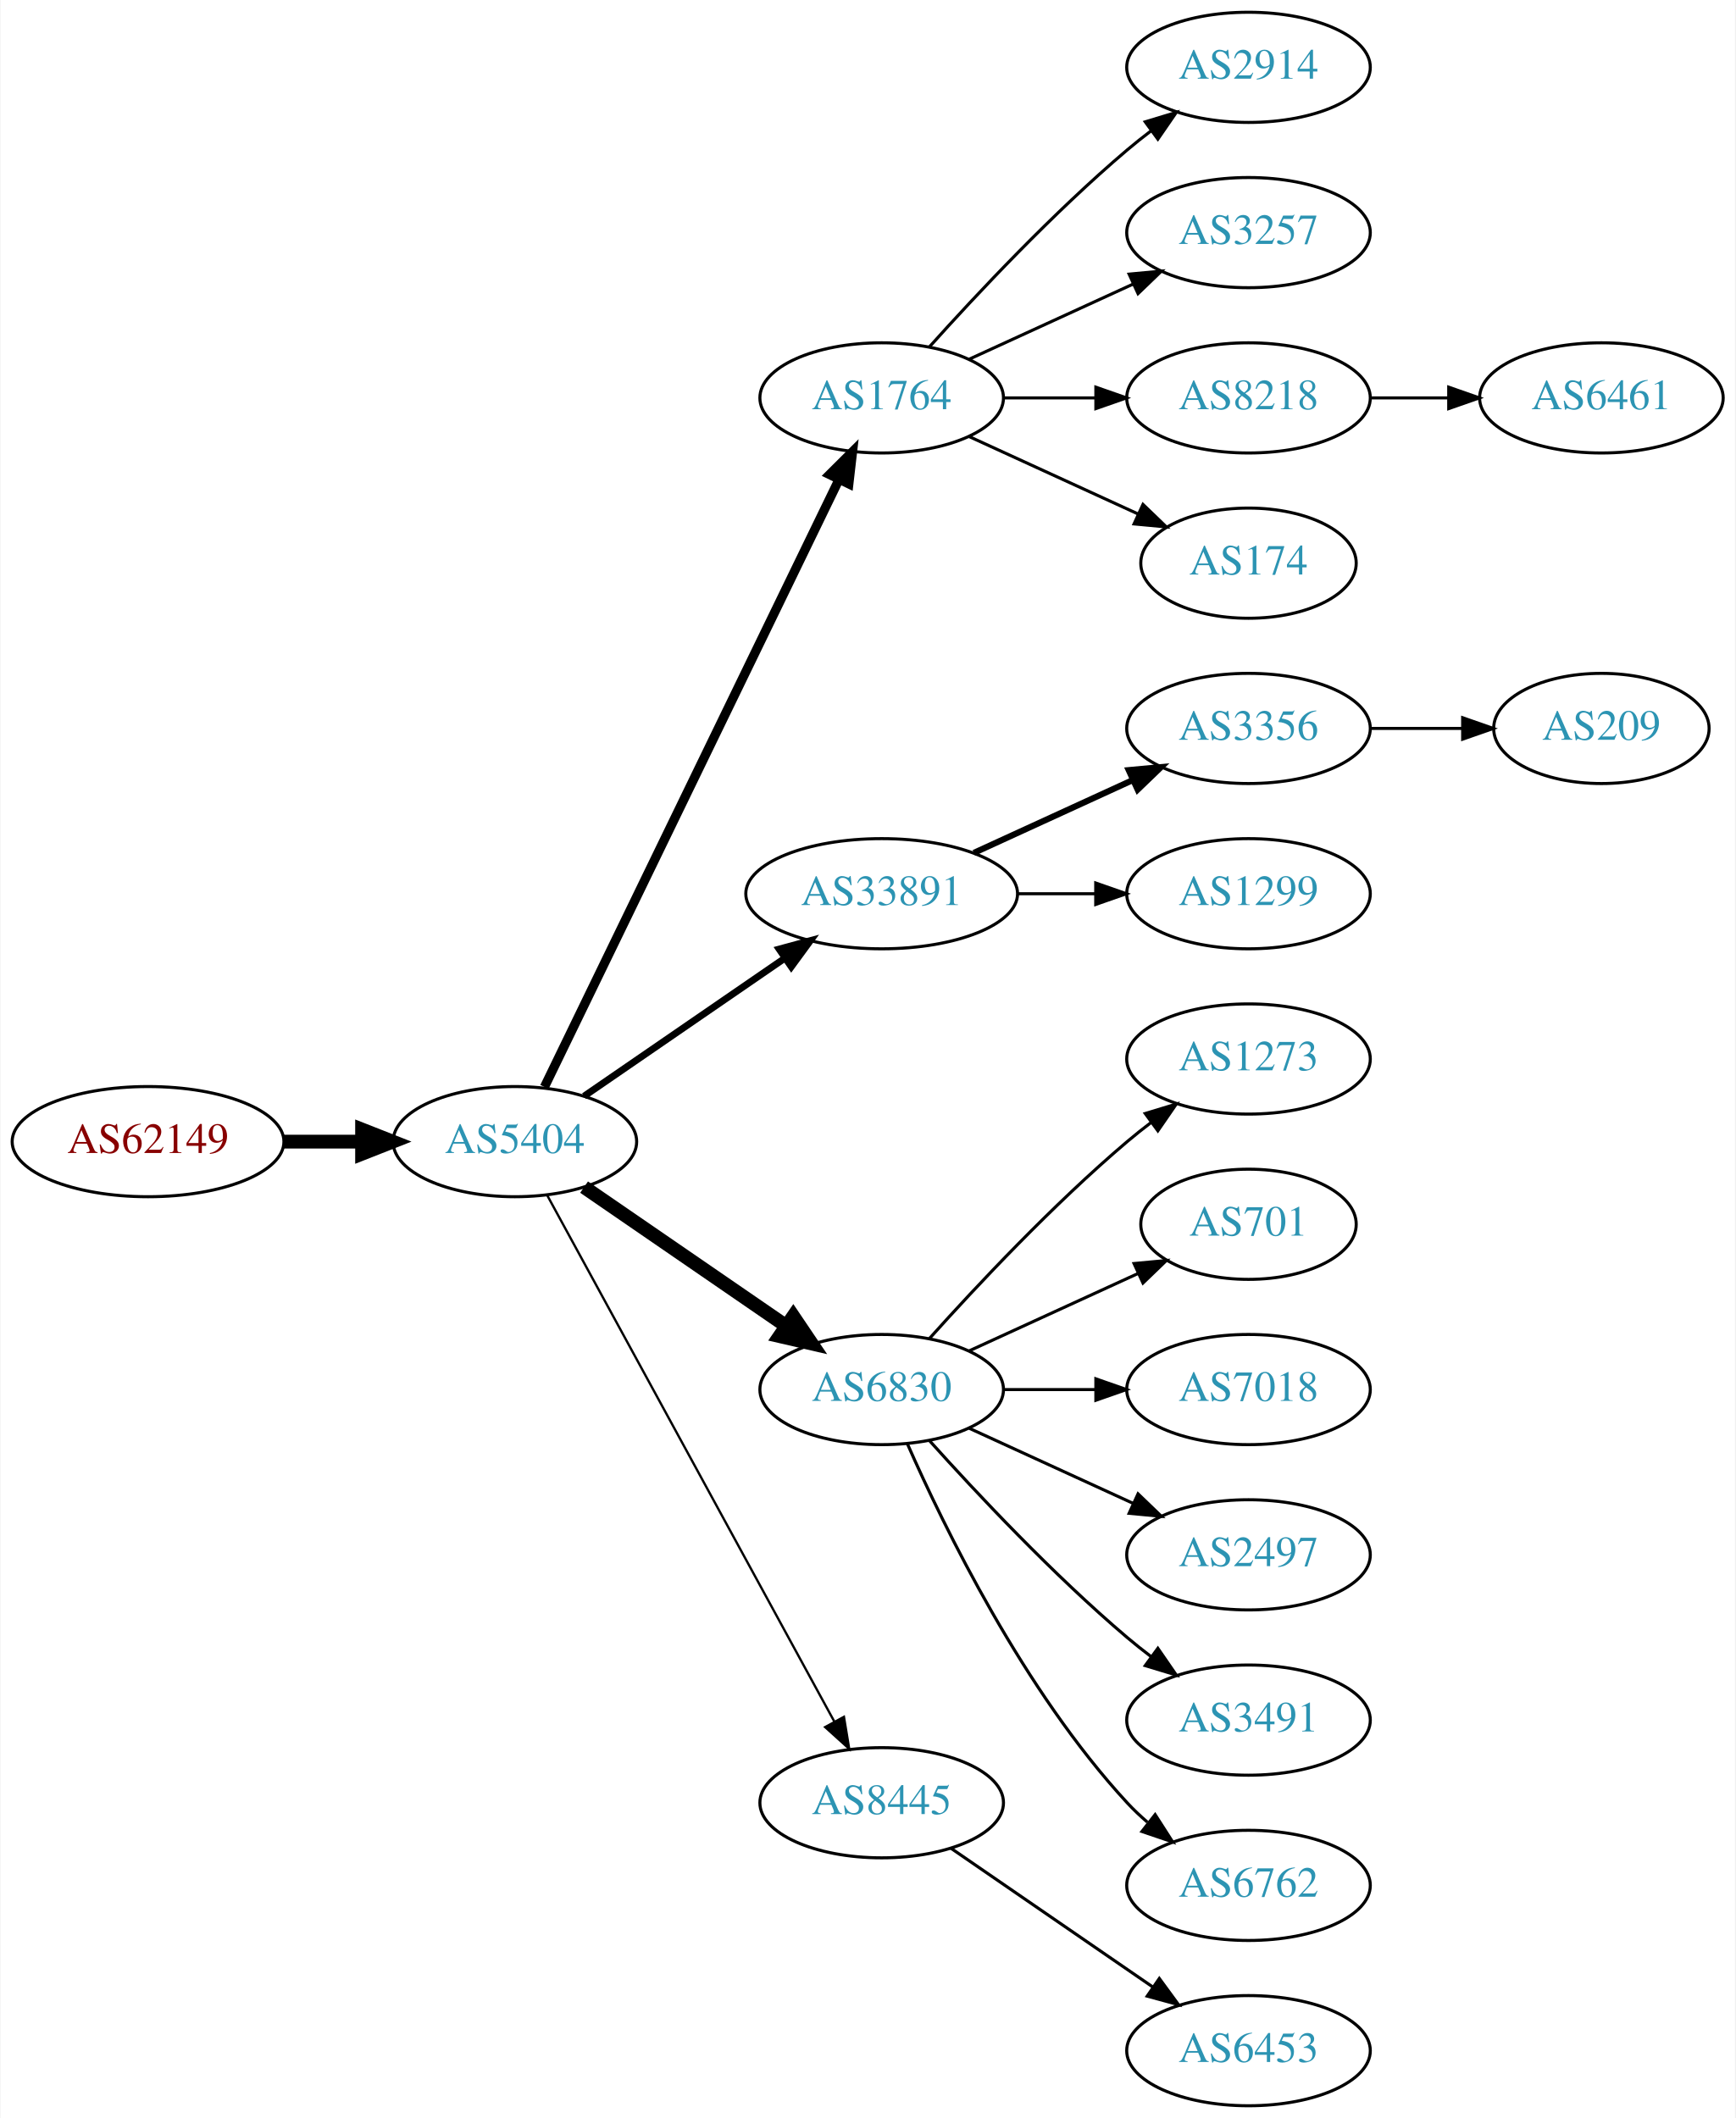
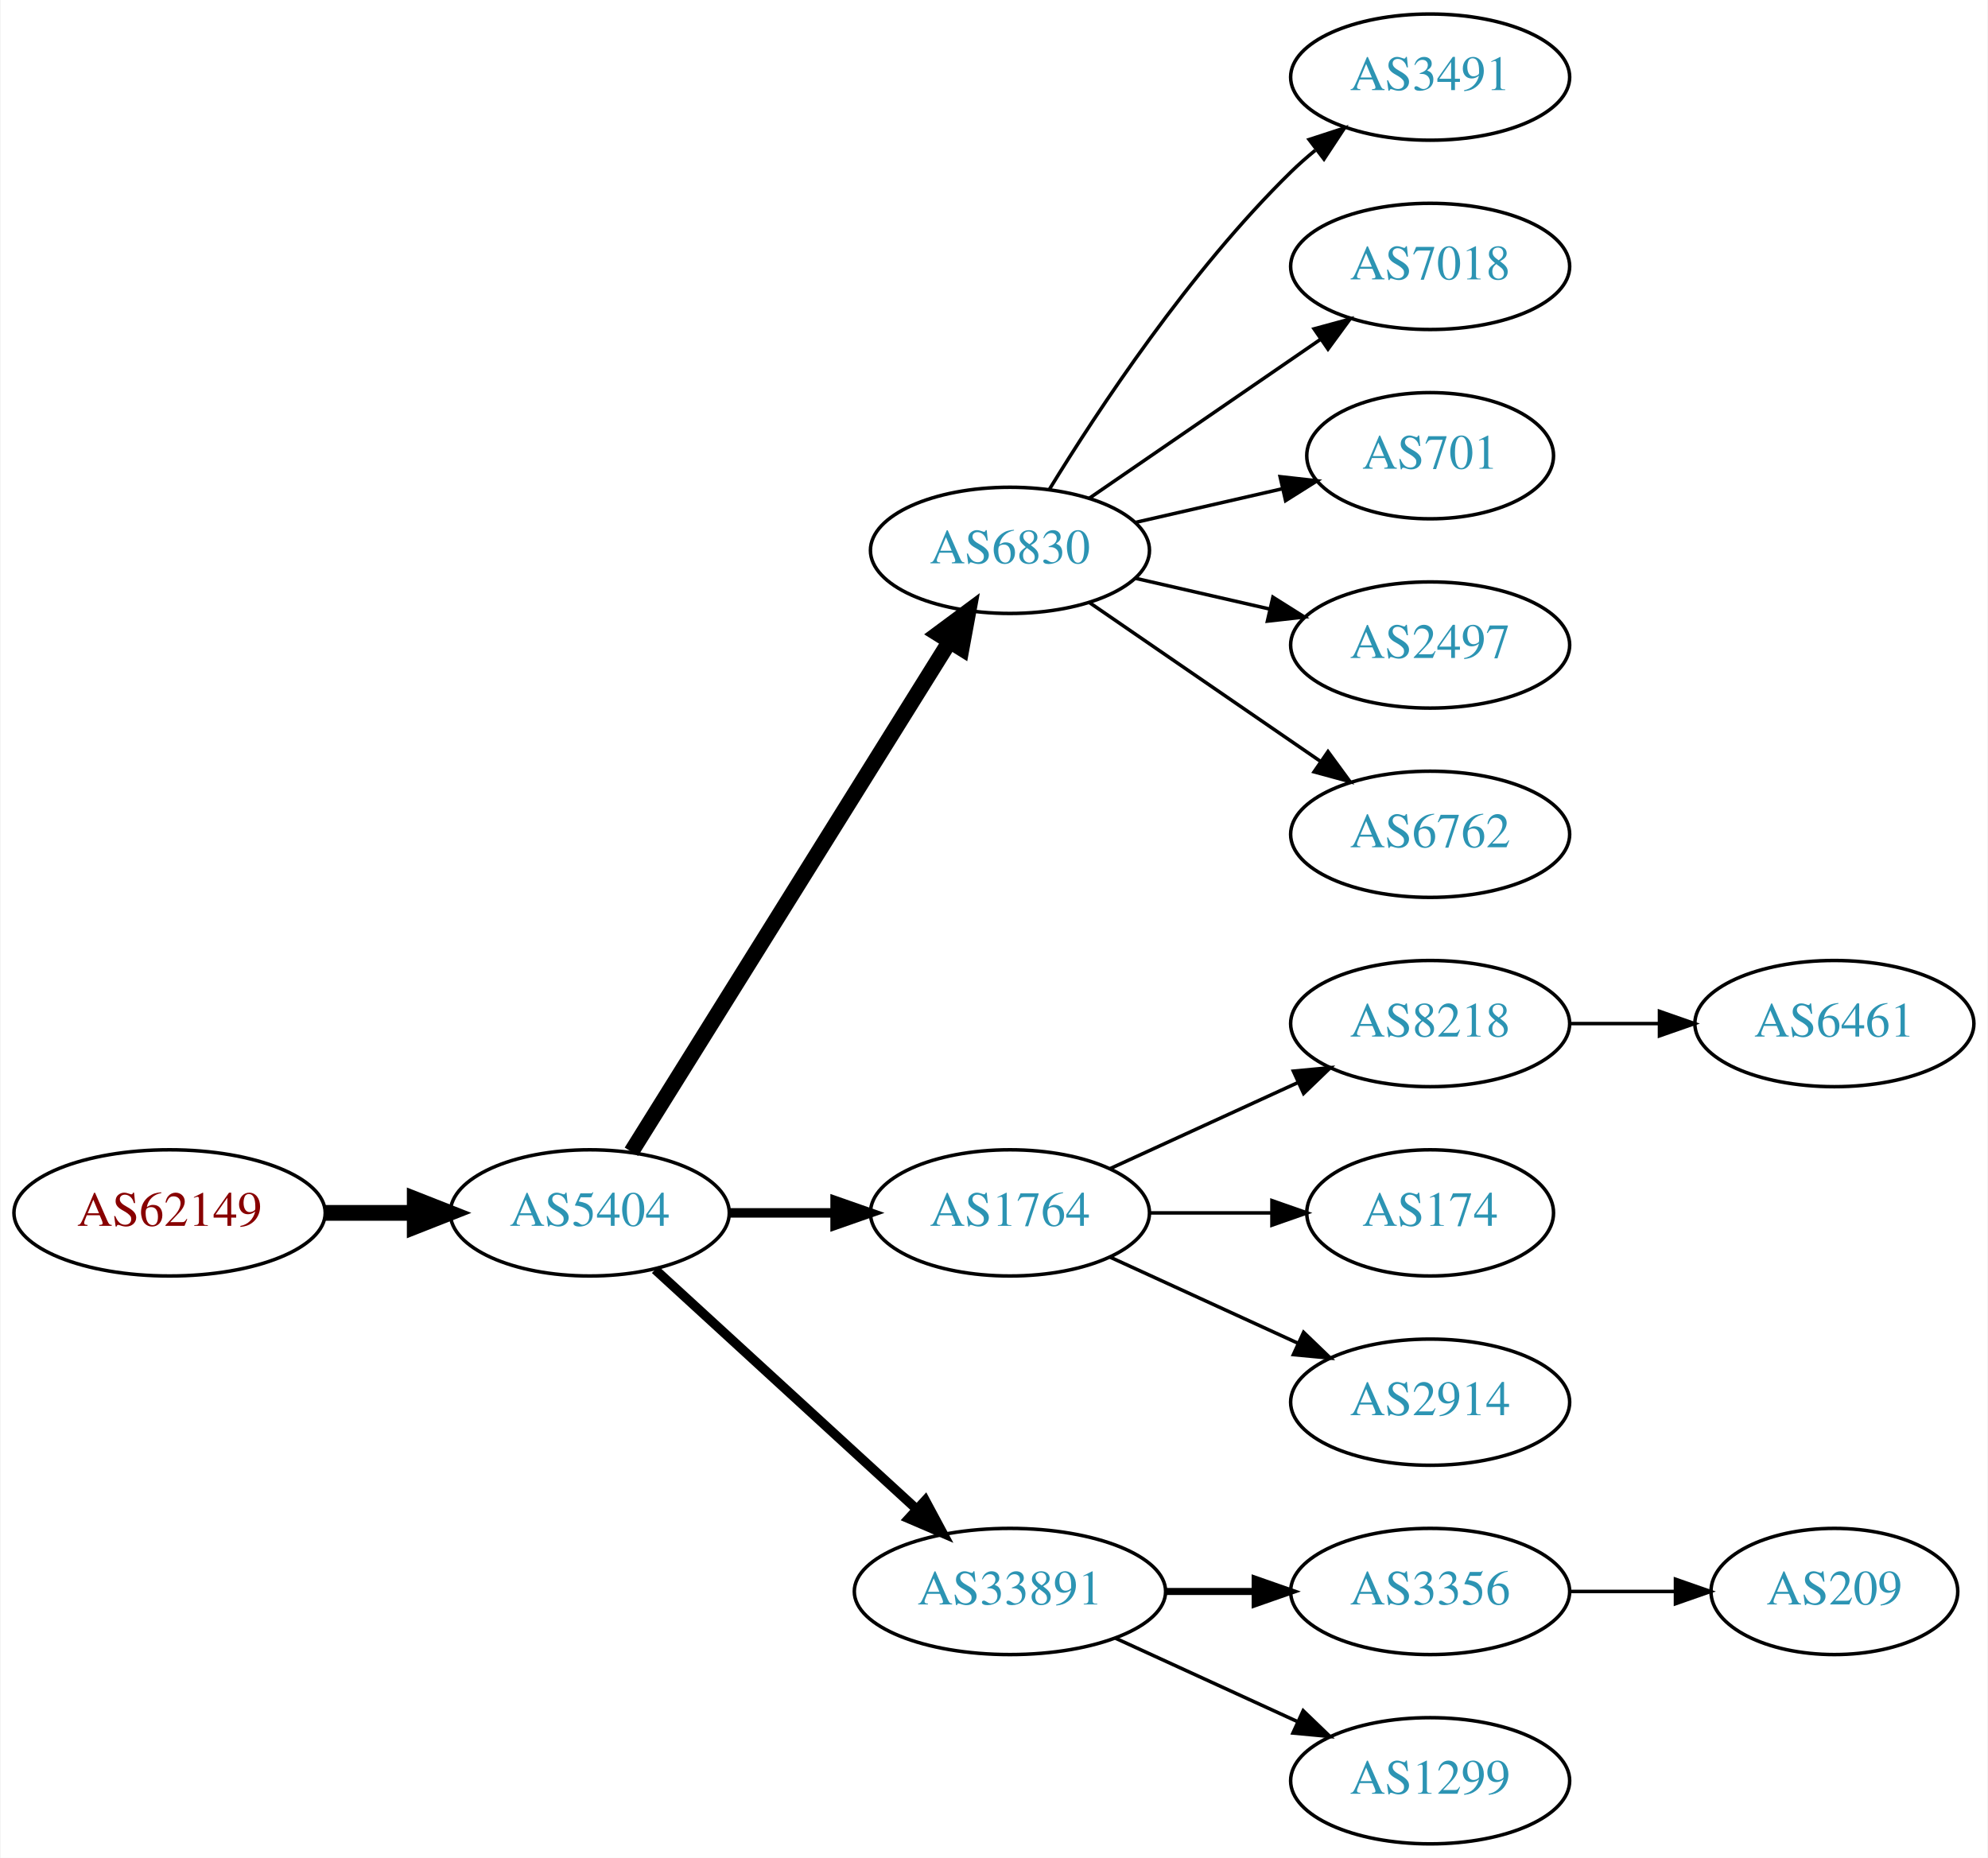
- <svg xmlns="http://www.w3.org/2000/svg" xmlns:xlink="http://www.w3.org/1999/xlink" width="567pt" height="692pt" viewBox="0.00 0.00 566.66 692.00">
-   <g id="graph0" class="graph" transform="scale(1 1) rotate(0) translate(4 688)">
-     <polygon fill="white" stroke="none" points="-4,4 -4,-688 562.663,-688 562.663,4 -4,4" />
+ <svg xmlns="http://www.w3.org/2000/svg" xmlns:xlink="http://www.w3.org/1999/xlink" width="567pt" height="530pt" viewBox="0.00 0.00 566.66 530.00">
+   <g id="graph0" class="graph" transform="scale(1 1) rotate(0) translate(4 526)">
+     <polygon fill="white" stroke="none" points="-4,4 -4,-526 562.663,-526 562.663,4 -4,4" />
    <g id="node1" class="node">
      <g id="a_node1">
        <a xlink:href="/asn/62149" xlink:title="AS62149 ~ Verein Kabel-TV Gerlos [AT]">
-           <ellipse fill="#ffffff" stroke="black" cx="44.196" cy="-315" rx="44.393" ry="18" />
-           <text text-anchor="middle" x="44.196" y="-311.3" font-family="Times,serif" font-size="14.00" fill="#880000">AS62149</text>
+           <ellipse fill="#ffffff" stroke="black" cx="44.196" cy="-180" rx="44.393" ry="18" />
+           <text text-anchor="middle" x="44.196" y="-176.3" font-family="Times,serif" font-size="14.00" fill="#880000">AS62149</text>
        </a>
      </g>
    </g>
    <g id="node2" class="node">
      <g id="a_node2">
        <a xlink:href="/asn/5404" xlink:title="AS5404 ~ ASN conova communications GmbH [AT]">
-           <ellipse fill="#ffffff" stroke="black" cx="164.039" cy="-315" rx="39.794" ry="18" />
-           <text text-anchor="middle" x="164.039" y="-311.3" font-family="Times,serif" font-size="14.00" fill="#2c94b3">AS5404</text>
+           <ellipse fill="#ffffff" stroke="black" cx="164.039" cy="-180" rx="39.794" ry="18" />
+           <text text-anchor="middle" x="164.039" y="-176.3" font-family="Times,serif" font-size="14.00" fill="#2c94b3">AS5404</text>
        </a>
      </g>
    </g>
    <g id="edge1" class="edge">
-       <path fill="none" stroke="black" stroke-width="4.5" d="M88.407,-315C96.72,-315 105.482,-315 113.965,-315" />
-       <polygon fill="black" stroke="black" stroke-width="4.5" points="114.123,-318.938 124.123,-315 114.123,-311.063 114.123,-318.938" />
+       <path fill="none" stroke="black" stroke-width="4.5" d="M88.407,-180C96.72,-180 105.482,-180 113.965,-180" />
+       <polygon fill="black" stroke="black" stroke-width="4.5" points="114.123,-183.938 124.123,-180 114.123,-176.063 114.123,-183.938" />
    </g>
    <g id="node3" class="node">
      <g id="a_node3">
-         <a xlink:href="/asn/1764" xlink:title="AS1764 ~ NEXTLAYER-AS [AT]">
-           <ellipse fill="#ffffff" stroke="black" cx="283.881" cy="-558" rx="39.794" ry="18" />
-           <text text-anchor="middle" x="283.881" y="-554.3" font-family="Times,serif" font-size="14.00" fill="#2c94b3">AS1764</text>
+         <a xlink:href="/asn/6830" xlink:title="AS6830 ~ LGI-UPC [AT]">
+           <ellipse fill="#ffffff" stroke="black" cx="283.881" cy="-369" rx="39.794" ry="18" />
+           <text text-anchor="middle" x="283.881" y="-365.3" font-family="Times,serif" font-size="14.00" fill="#2c94b3">AS6830</text>
        </a>
      </g>
    </g>
    <g id="edge2" class="edge">
-       <path fill="none" stroke="black" stroke-width="3" d="M173.704,-332.868C194.184,-375.101 245.672,-481.272 269.898,-531.227" />
-       <polygon fill="black" stroke="black" stroke-width="3" points="266.849,-532.963 274.362,-540.433 273.148,-529.908 266.849,-532.963" />
+       <path fill="none" stroke="black" stroke-width="4.5" d="M175.914,-197.442C196.697,-230.775 242.158,-303.686 266.586,-342.866" />
+       <polygon fill="black" stroke="black" stroke-width="4.5" points="263.4,-345.198 272.032,-351.6 270.083,-341.031 263.4,-345.198" />
    </g>
    <g id="node4" class="node">
      <g id="a_node4">
-         <a xlink:href="/asn/33891" xlink:title="AS33891 ~ CORE-BACKBONE GMBH GLOBAL NETWORK [DE]">
-           <ellipse fill="#ffffff" stroke="black" cx="283.881" cy="-396" rx="44.393" ry="18" />
-           <text text-anchor="middle" x="283.881" y="-392.3" font-family="Times,serif" font-size="14.00" fill="#2c94b3">AS33891</text>
+         <a xlink:href="/asn/1764" xlink:title="AS1764 ~ NEXTLAYER-AS [AT]">
+           <ellipse fill="#ffffff" stroke="black" cx="283.881" cy="-180" rx="39.794" ry="18" />
+           <text text-anchor="middle" x="283.881" y="-176.3" font-family="Times,serif" font-size="14.00" fill="#2c94b3">AS1764</text>
        </a>
      </g>
    </g>
    <g id="edge3" class="edge">
-       <path fill="none" stroke="black" stroke-width="2.25" d="M186.653,-329.857C205.025,-342.485 231.618,-360.764 252.195,-374.907" />
-       <polygon fill="black" stroke="black" stroke-width="2.25" points="250.38,-377.907 260.603,-380.687 254.345,-372.138 250.38,-377.907" />
+       <path fill="none" stroke="black" stroke-width="2.7" d="M203.951,-180C213.505,-180 223.854,-180 233.817,-180" />
+       <polygon fill="black" stroke="black" stroke-width="2.7" points="234.009,-183.5 244.009,-180 234.009,-176.5 234.009,-183.5" />
    </g>
    <g id="node5" class="node">
      <g id="a_node5">
-         <a xlink:href="/asn/6830" xlink:title="AS6830 ~ LGI-UPC [AT]">
-           <ellipse fill="#ffffff" stroke="black" cx="283.881" cy="-234" rx="39.794" ry="18" />
-           <text text-anchor="middle" x="283.881" y="-230.3" font-family="Times,serif" font-size="14.00" fill="#2c94b3">AS6830</text>
+         <a xlink:href="/asn/33891" xlink:title="AS33891 ~ CORE-BACKBONE GMBH GLOBAL NETWORK [DE]">
+           <ellipse fill="#ffffff" stroke="black" cx="283.881" cy="-72" rx="44.393" ry="18" />
+           <text text-anchor="middle" x="283.881" y="-68.3" font-family="Times,serif" font-size="14.00" fill="#2c94b3">AS33891</text>
        </a>
      </g>
    </g>
    <g id="edge4" class="edge">
-       <path fill="none" stroke="black" stroke-width="4.5" d="M186.653,-300.143C205.141,-287.435 231.955,-269.005 252.585,-254.825" />
-       <polygon fill="black" stroke="black" stroke-width="4.5" points="254.994,-257.946 261.005,-249.037 250.534,-251.456 254.994,-257.946" />
+       <path fill="none" stroke="black" stroke-width="2.7" d="M182.681,-163.831C202.439,-145.724 234.641,-116.211 257.193,-95.543" />
+       <polygon fill="black" stroke="black" stroke-width="2.7" points="259.723,-97.971 264.731,-88.635 254.994,-92.811 259.723,-97.971" />
    </g>
    <g id="node6" class="node">
      <g id="a_node6">
-         <a xlink:href="/asn/8445" xlink:title="AS8445 ~ SALZBURG-AG-AS [AT]">
-           <ellipse fill="#ffffff" stroke="black" cx="283.881" cy="-99" rx="39.794" ry="18" />
-           <text text-anchor="middle" x="283.881" y="-95.3" font-family="Times,serif" font-size="14.00" fill="#2c94b3">AS8445</text>
+         <a xlink:href="/asn/3491" xlink:title="AS3491 ~ PCCW Global, Inc. [US]">
+           <ellipse fill="#ffffff" stroke="black" cx="403.724" cy="-504" rx="39.794" ry="18" />
+           <text text-anchor="middle" x="403.724" y="-500.3" font-family="Times,serif" font-size="14.00" fill="#2c94b3">AS3491</text>
        </a>
      </g>
    </g>
    <g id="edge5" class="edge">
-       <path fill="none" stroke="black" stroke-width="0.75" d="M174.682,-297.324C195.364,-259.416 244.076,-170.127 268.456,-125.441" />
-       <polygon fill="black" stroke="black" stroke-width="0.75" points="271.553,-127.072 273.27,-116.617 265.408,-123.72 271.553,-127.072" />
+       <path fill="none" stroke="black" d="M295.147,-386.44C308.955,-408.991 335.144,-448.722 364.077,-477 366.217,-479.092 368.535,-481.137 370.934,-483.106" />
+       <polygon fill="black" stroke="black" points="369.201,-486.185 379.276,-489.464 373.445,-480.618 369.201,-486.185" />
    </g>
    <g id="node7" class="node">
      <g id="a_node7">
-         <a xlink:href="/asn/2914" xlink:title="AS2914 ~ NTT America, Inc. [US]">
-           <ellipse fill="#ffffff" stroke="black" cx="403.724" cy="-666" rx="39.794" ry="18" />
-           <text text-anchor="middle" x="403.724" y="-662.3" font-family="Times,serif" font-size="14.00" fill="#2c94b3">AS2914</text>
+         <a xlink:href="/asn/7018" xlink:title="AS7018 ~ AT&amp;T Services, Inc. [US]">
+           <ellipse fill="#ffffff" stroke="black" cx="403.724" cy="-450" rx="39.794" ry="18" />
+           <text text-anchor="middle" x="403.724" y="-446.3" font-family="Times,serif" font-size="14.00" fill="#2c94b3">AS7018</text>
        </a>
      </g>
    </g>
    <g id="edge6" class="edge">
-       <path fill="none" stroke="black" d="M299.527,-574.725C314.828,-591.765 339.925,-618.523 364.077,-639 366.574,-641.117 369.235,-643.232 371.946,-645.293" />
-       <polygon fill="black" stroke="black" points="369.983,-648.194 380.123,-651.266 374.112,-642.541 369.983,-648.194" />
+       <path fill="none" stroke="black" d="M306.495,-383.857C324.984,-396.565 351.798,-414.995 372.427,-429.175" />
+       <polygon fill="black" stroke="black" points="370.624,-432.183 380.848,-434.963 374.589,-426.414 370.624,-432.183" />
    </g>
    <g id="node8" class="node">
      <g id="a_node8">
-         <a xlink:href="/asn/3257" xlink:title="AS3257 ~ GTT [DE]">
-           <ellipse fill="#ffffff" stroke="black" cx="403.724" cy="-612" rx="39.794" ry="18" />
-           <text text-anchor="middle" x="403.724" y="-608.3" font-family="Times,serif" font-size="14.00" fill="#2c94b3">AS3257</text>
+         <a xlink:href="/asn/701" xlink:title="AS701 ~ UUNET [US]">
+           <ellipse fill="#ffffff" stroke="black" cx="403.724" cy="-396" rx="35.194" ry="18" />
+           <text text-anchor="middle" x="403.724" y="-392.3" font-family="Times,serif" font-size="14.00" fill="#2c94b3">AS701</text>
        </a>
      </g>
    </g>
    <g id="edge7" class="edge">
-       <path fill="none" stroke="black" d="M312.51,-570.661C328.467,-577.973 348.738,-587.261 366.02,-595.181" />
-       <polygon fill="black" stroke="black" points="364.719,-598.435 375.268,-599.419 367.635,-592.071 364.719,-598.435" />
+       <path fill="none" stroke="black" d="M319.6,-376.955C332.693,-379.955 347.715,-383.396 361.356,-386.522" />
+       <polygon fill="black" stroke="black" points="360.934,-390.016 371.463,-388.838 362.497,-383.193 360.934,-390.016" />
    </g>
    <g id="node9" class="node">
      <g id="a_node9">
-         <a xlink:href="/asn/8218" xlink:title="AS8218 ~ legacy Neotelecoms [FR]">
-           <ellipse fill="#ffffff" stroke="black" cx="403.724" cy="-558" rx="39.794" ry="18" />
-           <text text-anchor="middle" x="403.724" y="-554.3" font-family="Times,serif" font-size="14.00" fill="#2c94b3">AS8218</text>
+         <a xlink:href="/asn/2497" xlink:title="AS2497 ~ Internet Initiative Japan Inc. [JP]">
+           <ellipse fill="#ffffff" stroke="black" cx="403.724" cy="-342" rx="39.794" ry="18" />
+           <text text-anchor="middle" x="403.724" y="-338.3" font-family="Times,serif" font-size="14.00" fill="#2c94b3">AS2497</text>
        </a>
      </g>
    </g>
    <g id="edge8" class="edge">
-       <path fill="none" stroke="black" d="M323.794,-558C333.347,-558 343.697,-558 353.659,-558" />
-       <polygon fill="black" stroke="black" points="353.852,-561.5 363.852,-558 353.852,-554.5 353.852,-561.5" />
+       <path fill="none" stroke="black" d="M319.6,-361.045C331.6,-358.296 345.221,-355.175 357.914,-352.267" />
+       <polygon fill="black" stroke="black" points="358.88,-355.636 367.845,-349.991 357.316,-348.813 358.88,-355.636" />
    </g>
    <g id="node10" class="node">
      <g id="a_node10">
-         <a xlink:href="/asn/174" xlink:title="AS174 ~ Cogent Communications [US]">
-           <ellipse fill="#ffffff" stroke="black" cx="403.724" cy="-504" rx="35.194" ry="18" />
-           <text text-anchor="middle" x="403.724" y="-500.3" font-family="Times,serif" font-size="14.00" fill="#2c94b3">AS174</text>
+         <a xlink:href="/asn/6762" xlink:title="AS6762 ~ TELECOM ITALIA SPARKLE S.p.A. [IT]">
+           <ellipse fill="#ffffff" stroke="black" cx="403.724" cy="-288" rx="39.794" ry="18" />
+           <text text-anchor="middle" x="403.724" y="-284.3" font-family="Times,serif" font-size="14.00" fill="#2c94b3">AS6762</text>
        </a>
      </g>
    </g>
    <g id="edge9" class="edge">
-       <path fill="none" stroke="black" d="M312.51,-545.339C328.926,-537.817 349.908,-528.202 367.505,-520.139" />
-       <polygon fill="black" stroke="black" points="369.249,-523.189 376.882,-515.842 366.333,-516.826 369.249,-523.189" />
+       <path fill="none" stroke="black" d="M306.495,-354.143C324.984,-341.435 351.798,-323.005 372.427,-308.825" />
+       <polygon fill="black" stroke="black" points="374.589,-311.586 380.848,-303.037 370.624,-305.817 374.589,-311.586" />
    </g>
    <g id="node11" class="node">
      <g id="a_node11">
-         <a xlink:href="/asn/3356" xlink:title="AS3356 ~ Level 3 Parent, LLC [US]">
-           <ellipse fill="#ffffff" stroke="black" cx="403.724" cy="-450" rx="39.794" ry="18" />
-           <text text-anchor="middle" x="403.724" y="-446.3" font-family="Times,serif" font-size="14.00" fill="#2c94b3">AS3356</text>
+         <a xlink:href="/asn/8218" xlink:title="AS8218 ~ legacy Neotelecoms [FR]">
+           <ellipse fill="#ffffff" stroke="black" cx="403.724" cy="-234" rx="39.794" ry="18" />
+           <text text-anchor="middle" x="403.724" y="-230.3" font-family="Times,serif" font-size="14.00" fill="#2c94b3">AS8218</text>
        </a>
      </g>
    </g>
    <g id="edge10" class="edge">
-       <path fill="none" stroke="black" stroke-width="2" d="M314.011,-409.348C329.622,-416.502 349.02,-425.391 365.692,-433.03" />
-       <polygon fill="black" stroke="black" stroke-width="2" points="364.595,-436.378 375.144,-437.362 367.511,-430.014 364.595,-436.378" />
+       <path fill="none" stroke="black" d="M312.51,-192.661C328.467,-199.973 348.738,-209.261 366.02,-217.181" />
+       <polygon fill="black" stroke="black" points="364.719,-220.435 375.268,-221.419 367.635,-214.071 364.719,-220.435" />
    </g>
    <g id="node12" class="node">
      <g id="a_node12">
-         <a xlink:href="/asn/1299" xlink:title="AS1299 ~ Telia Carrier [EU]">
-           <ellipse fill="#ffffff" stroke="black" cx="403.724" cy="-396" rx="39.794" ry="18" />
-           <text text-anchor="middle" x="403.724" y="-392.3" font-family="Times,serif" font-size="14.00" fill="#2c94b3">AS1299</text>
+         <a xlink:href="/asn/174" xlink:title="AS174 ~ Cogent Communications [US]">
+           <ellipse fill="#ffffff" stroke="black" cx="403.724" cy="-180" rx="35.194" ry="18" />
+           <text text-anchor="middle" x="403.724" y="-176.3" font-family="Times,serif" font-size="14.00" fill="#2c94b3">AS174</text>
        </a>
      </g>
    </g>
    <g id="edge11" class="edge">
-       <path fill="none" stroke="black" d="M328.092,-396C336.405,-396 345.168,-396 353.65,-396" />
-       <polygon fill="black" stroke="black" points="353.809,-399.5 363.809,-396 353.809,-392.5 353.809,-399.5" />
+       <path fill="none" stroke="black" d="M323.794,-180C334.881,-180 347.04,-180 358.422,-180" />
+       <polygon fill="black" stroke="black" points="358.604,-183.5 368.604,-180 358.604,-176.5 358.604,-183.5" />
    </g>
    <g id="node13" class="node">
      <g id="a_node13">
-         <a xlink:href="/asn/1273" xlink:title="AS1273 ~ Vodafone Group PLC [EU]">
-           <ellipse fill="#ffffff" stroke="black" cx="403.724" cy="-342" rx="39.794" ry="18" />
-           <text text-anchor="middle" x="403.724" y="-338.3" font-family="Times,serif" font-size="14.00" fill="#2c94b3">AS1273</text>
+         <a xlink:href="/asn/2914" xlink:title="AS2914 ~ NTT America, Inc. [US]">
+           <ellipse fill="#ffffff" stroke="black" cx="403.724" cy="-126" rx="39.794" ry="18" />
+           <text text-anchor="middle" x="403.724" y="-122.3" font-family="Times,serif" font-size="14.00" fill="#2c94b3">AS2914</text>
        </a>
      </g>
    </g>
    <g id="edge12" class="edge">
-       <path fill="none" stroke="black" d="M299.527,-250.725C314.828,-267.765 339.925,-294.523 364.077,-315 366.574,-317.117 369.235,-319.232 371.946,-321.293" />
-       <polygon fill="black" stroke="black" points="369.983,-324.194 380.123,-327.266 374.112,-318.541 369.983,-324.194" />
+       <path fill="none" stroke="black" d="M312.51,-167.339C328.467,-160.027 348.738,-150.739 366.02,-142.819" />
+       <polygon fill="black" stroke="black" points="367.635,-145.929 375.268,-138.581 364.719,-139.565 367.635,-145.929" />
+     </g>
+     <g id="node15" class="node">
+       <g id="a_node15">
+         <a xlink:href="/asn/3356" xlink:title="AS3356 ~ Level 3 Parent, LLC [US]">
+           <ellipse fill="#ffffff" stroke="black" cx="403.724" cy="-72" rx="39.794" ry="18" />
+           <text text-anchor="middle" x="403.724" y="-68.3" font-family="Times,serif" font-size="14.00" fill="#2c94b3">AS3356</text>
+         </a>
+       </g>
+     </g>
+     <g id="edge14" class="edge">
+       <path fill="none" stroke="black" stroke-width="2" d="M328.092,-72C336.405,-72 345.168,-72 353.65,-72" />
+       <polygon fill="black" stroke="black" stroke-width="2" points="353.809,-75.5 363.809,-72 353.809,-68.5 353.809,-75.5" />
+     </g>
+     <g id="node16" class="node">
+       <g id="a_node16">
+         <a xlink:href="/asn/1299" xlink:title="AS1299 ~ Telia Carrier [EU]">
+           <ellipse fill="#ffffff" stroke="black" cx="403.724" cy="-18" rx="39.794" ry="18" />
+           <text text-anchor="middle" x="403.724" y="-14.3" font-family="Times,serif" font-size="14.00" fill="#2c94b3">AS1299</text>
+         </a>
+       </g>
+     </g>
+     <g id="edge15" class="edge">
+       <path fill="none" stroke="black" d="M314.011,-58.652C329.622,-51.498 349.02,-42.609 365.692,-34.969" />
+       <polygon fill="black" stroke="black" points="367.511,-37.986 375.144,-30.638 364.595,-31.622 367.511,-37.986" />
    </g>
    <g id="node14" class="node">
      <g id="a_node14">
-         <a xlink:href="/asn/701" xlink:title="AS701 ~ UUNET [US]">
-           <ellipse fill="#ffffff" stroke="black" cx="403.724" cy="-288" rx="35.194" ry="18" />
-           <text text-anchor="middle" x="403.724" y="-284.3" font-family="Times,serif" font-size="14.00" fill="#2c94b3">AS701</text>
+         <a xlink:href="/asn/6461" xlink:title="AS6461 ~ Zayo Bandwidth [US]">
+           <ellipse fill="#ffffff" stroke="black" cx="519.017" cy="-234" rx="39.794" ry="18" />
+           <text text-anchor="middle" x="519.017" y="-230.3" font-family="Times,serif" font-size="14.00" fill="#2c94b3">AS6461</text>
        </a>
      </g>
    </g>
    <g id="edge13" class="edge">
-       <path fill="none" stroke="black" d="M312.51,-246.661C328.926,-254.183 349.908,-263.798 367.505,-271.861" />
-       <polygon fill="black" stroke="black" points="366.333,-275.174 376.882,-276.158 369.249,-268.811 366.333,-275.174" />
-     </g>
-     <g id="node15" class="node">
-       <g id="a_node15">
-         <a xlink:href="/asn/7018" xlink:title="AS7018 ~ AT&amp;T Services, Inc. [US]">
-           <ellipse fill="#ffffff" stroke="black" cx="403.724" cy="-234" rx="39.794" ry="18" />
-           <text text-anchor="middle" x="403.724" y="-230.3" font-family="Times,serif" font-size="14.00" fill="#2c94b3">AS7018</text>
-         </a>
-       </g>
-     </g>
-     <g id="edge14" class="edge">
-       <path fill="none" stroke="black" d="M323.794,-234C333.347,-234 343.697,-234 353.659,-234" />
-       <polygon fill="black" stroke="black" points="353.852,-237.5 363.852,-234 353.852,-230.5 353.852,-237.5" />
-     </g>
-     <g id="node16" class="node">
-       <g id="a_node16">
-         <a xlink:href="/asn/2497" xlink:title="AS2497 ~ Internet Initiative Japan Inc. [JP]">
-           <ellipse fill="#ffffff" stroke="black" cx="403.724" cy="-180" rx="39.794" ry="18" />
-           <text text-anchor="middle" x="403.724" y="-176.3" font-family="Times,serif" font-size="14.00" fill="#2c94b3">AS2497</text>
-         </a>
-       </g>
-     </g>
-     <g id="edge15" class="edge">
-       <path fill="none" stroke="black" d="M312.51,-221.339C328.467,-214.027 348.738,-204.739 366.02,-196.819" />
-       <polygon fill="black" stroke="black" points="367.635,-199.929 375.268,-192.581 364.719,-193.565 367.635,-199.929" />
+       <path fill="none" stroke="black" d="M443.396,-234C451.599,-234 460.363,-234 468.895,-234" />
+       <polygon fill="black" stroke="black" points="469.134,-237.5 479.134,-234 469.134,-230.5 469.134,-237.5" />
    </g>
    <g id="node17" class="node">
      <g id="a_node17">
-         <a xlink:href="/asn/3491" xlink:title="AS3491 ~ PCCW Global, Inc. [US]">
-           <ellipse fill="#ffffff" stroke="black" cx="403.724" cy="-126" rx="39.794" ry="18" />
-           <text text-anchor="middle" x="403.724" y="-122.3" font-family="Times,serif" font-size="14.00" fill="#2c94b3">AS3491</text>
+         <a xlink:href="/asn/209" xlink:title="AS209 ~ CenturyLink Communications, LLC [US]">
+           <ellipse fill="#ffffff" stroke="black" cx="519.017" cy="-72" rx="35.194" ry="18" />
+           <text text-anchor="middle" x="519.017" y="-68.3" font-family="Times,serif" font-size="14.00" fill="#2c94b3">AS209</text>
        </a>
      </g>
    </g>
    <g id="edge16" class="edge">
-       <path fill="none" stroke="black" d="M299.527,-217.275C314.828,-200.235 339.925,-173.477 364.077,-153 366.574,-150.883 369.235,-148.768 371.946,-146.707" />
-       <polygon fill="black" stroke="black" points="374.112,-149.459 380.123,-140.734 369.983,-143.806 374.112,-149.459" />
-     </g>
-     <g id="node18" class="node">
-       <g id="a_node18">
-         <a xlink:href="/asn/6762" xlink:title="AS6762 ~ TELECOM ITALIA SPARKLE S.p.A. [IT]">
-           <ellipse fill="#ffffff" stroke="black" cx="403.724" cy="-72" rx="39.794" ry="18" />
-           <text text-anchor="middle" x="403.724" y="-68.3" font-family="Times,serif" font-size="14.00" fill="#2c94b3">AS6762</text>
-         </a>
-       </g>
-     </g>
-     <g id="edge17" class="edge">
-       <path fill="none" stroke="black" d="M292.297,-216.239C304.365,-188.817 330.337,-135.527 364.077,-99 366.108,-96.802 368.347,-94.681 370.693,-92.66" />
-       <polygon fill="black" stroke="black" points="373.22,-95.126 378.937,-86.206 368.905,-89.614 373.22,-95.126" />
-     </g>
-     <g id="node19" class="node">
-       <g id="a_node19">
-         <a xlink:href="/asn/6453" xlink:title="AS6453 ~ TATA COMMUNICATIONS (AMERICA) INC [US]">
-           <ellipse fill="#ffffff" stroke="black" cx="403.724" cy="-18" rx="39.794" ry="18" />
-           <text text-anchor="middle" x="403.724" y="-14.3" font-family="Times,serif" font-size="14.00" fill="#2c94b3">AS6453</text>
-         </a>
-       </g>
-     </g>
-     <g id="edge18" class="edge">
-       <path fill="none" stroke="black" d="M306.495,-84.143C324.984,-71.435 351.798,-53.005 372.427,-38.825" />
-       <polygon fill="black" stroke="black" points="374.589,-41.586 380.848,-33.037 370.624,-35.817 374.589,-41.586" />
-     </g>
-     <g id="node20" class="node">
-       <g id="a_node20">
-         <a xlink:href="/asn/6461" xlink:title="AS6461 ~ Zayo Bandwidth [US]">
-           <ellipse fill="#ffffff" stroke="black" cx="519.017" cy="-558" rx="39.794" ry="18" />
-           <text text-anchor="middle" x="519.017" y="-554.3" font-family="Times,serif" font-size="14.00" fill="#2c94b3">AS6461</text>
-         </a>
-       </g>
-     </g>
-     <g id="edge19" class="edge">
-       <path fill="none" stroke="black" d="M443.396,-558C451.599,-558 460.363,-558 468.895,-558" />
-       <polygon fill="black" stroke="black" points="469.134,-561.5 479.134,-558 469.134,-554.5 469.134,-561.5" />
-     </g>
-     <g id="node21" class="node">
-       <g id="a_node21">
-         <a xlink:href="/asn/209" xlink:title="AS209 ~ CenturyLink Communications, LLC [US]">
-           <ellipse fill="#ffffff" stroke="black" cx="519.017" cy="-450" rx="35.194" ry="18" />
-           <text text-anchor="middle" x="519.017" y="-446.3" font-family="Times,serif" font-size="14.00" fill="#2c94b3">AS209</text>
-         </a>
-       </g>
-     </g>
-     <g id="edge20" class="edge">
-       <path fill="none" stroke="black" d="M443.396,-450C453.101,-450 463.592,-450 473.555,-450" />
-       <polygon fill="black" stroke="black" points="473.691,-453.5 483.691,-450 473.691,-446.5 473.691,-453.5" />
+       <path fill="none" stroke="black" d="M443.396,-72C453.101,-72 463.592,-72 473.555,-72" />
+       <polygon fill="black" stroke="black" points="473.691,-75.5 483.691,-72 473.691,-68.5 473.691,-75.5" />
    </g>
  </g>
</svg>
